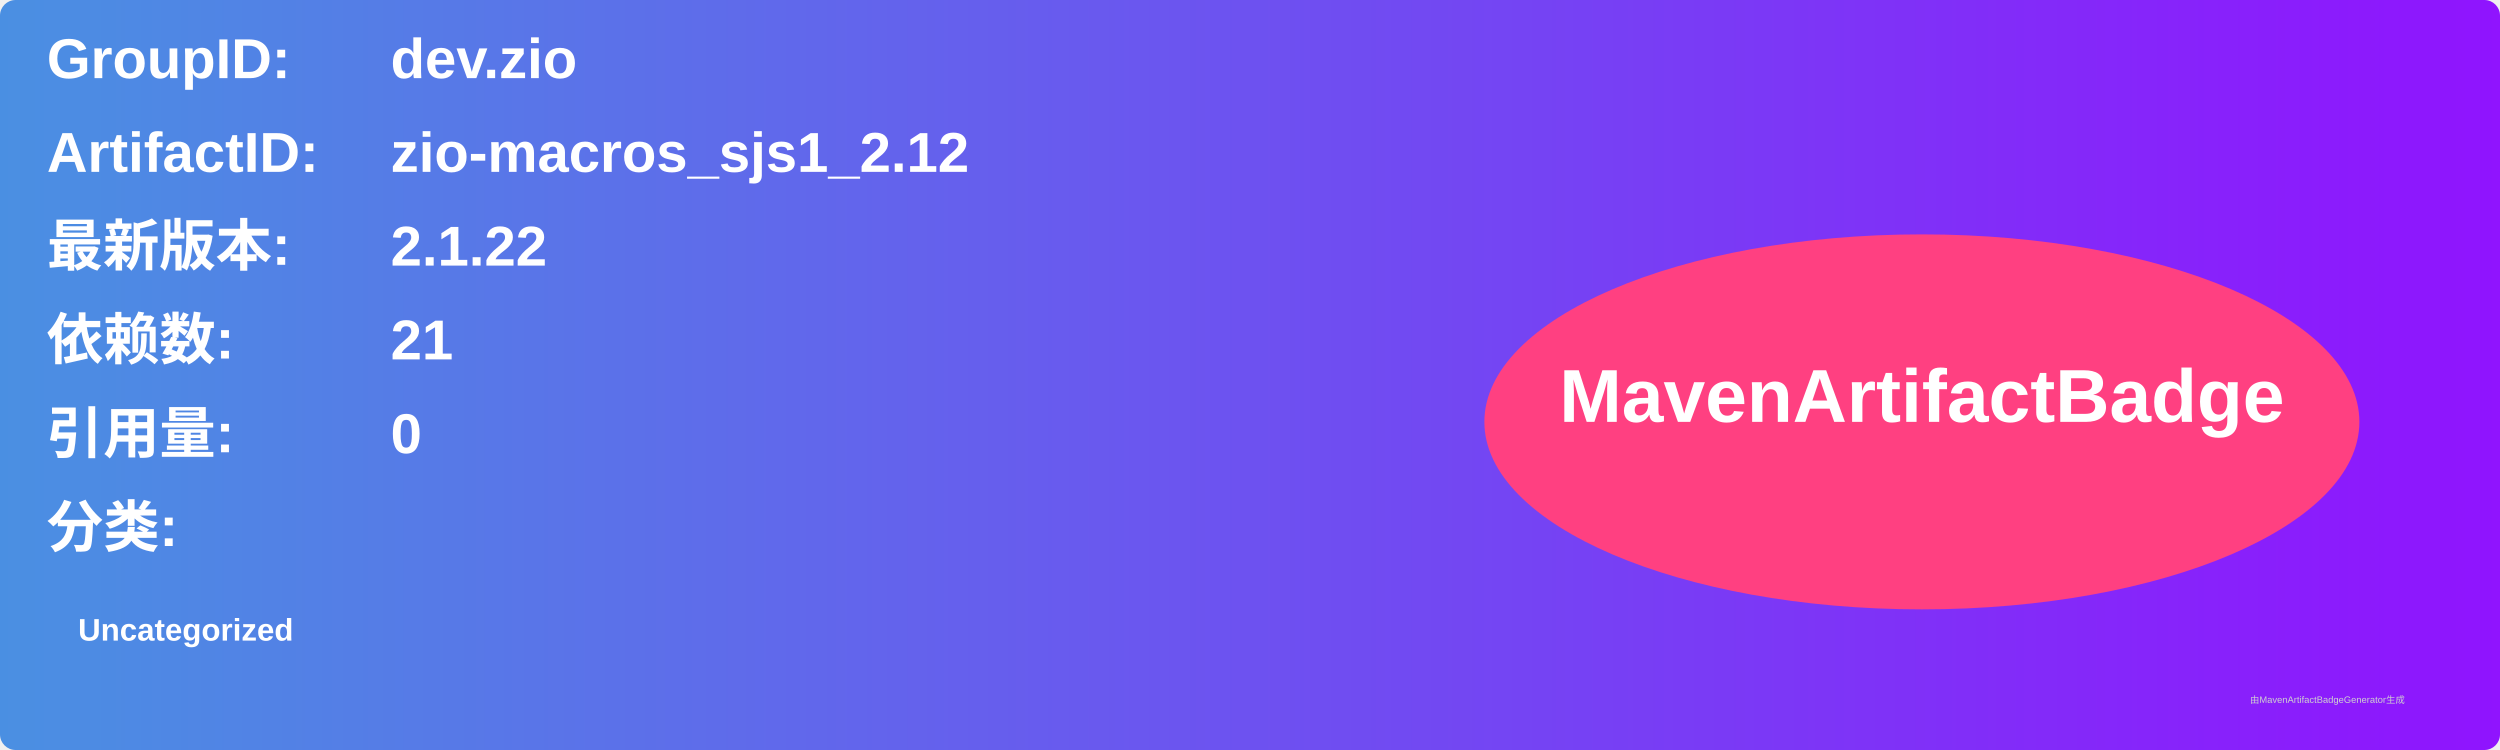
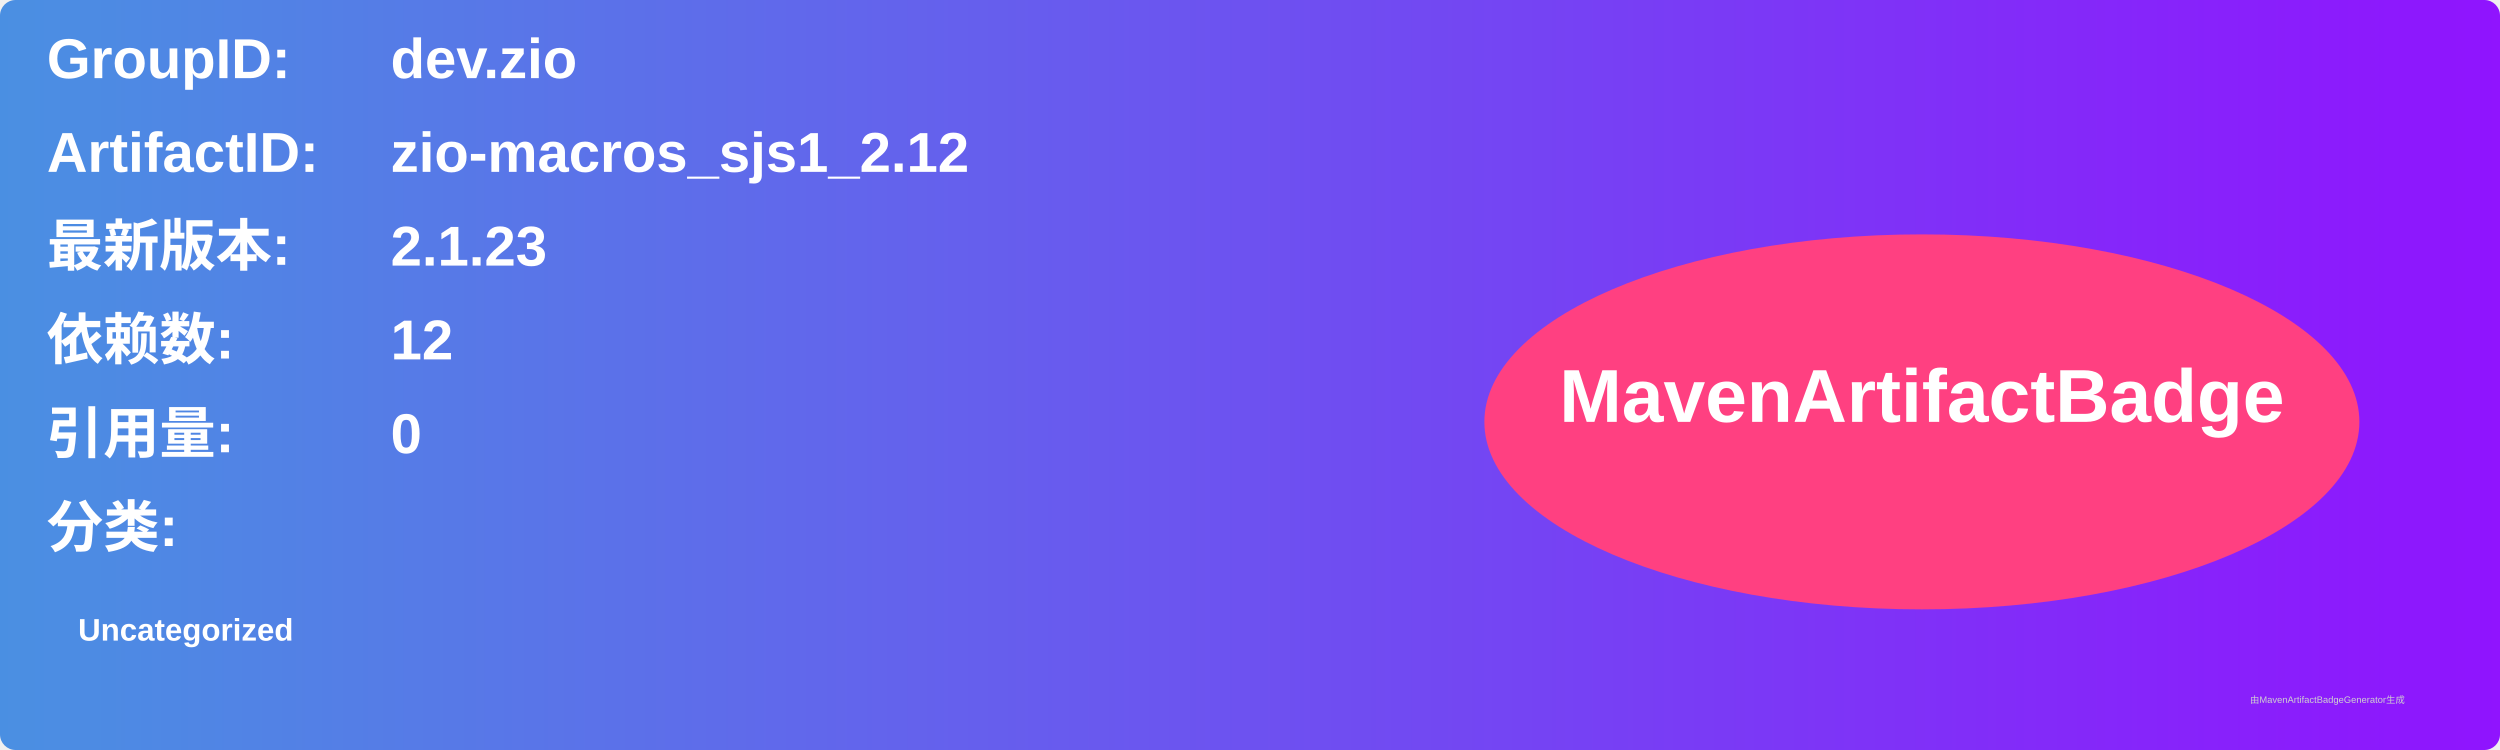
<svg xmlns="http://www.w3.org/2000/svg" width="800" height="240" viewBox="0 0 800 240">
  <linearGradient id="grad" x1="0%" y1="0%" x2="100%" y2="0%">
    <stop offset="0%" stop-color="#4a90e2" />
    <stop offset="100%" stop-color="#9013fe" />
  </linearGradient>
  <rect width="100%" height="100%" rx="5" ry="5" fill="url(#grad)" />
  <g transform="translate(15, 15)">
    <text x="0" y="10" font-family="Arial" font-size="18" fill="white" font-weight="bold" width="260">GroupID:</text>
    <text x="110" y="10" font-family="Arial" font-size="18" fill="white" font-weight="bold" width="460">dev.zio</text>
    <text x="0" y="40" font-family="Arial" font-size="18" fill="white" font-weight="bold" width="260">ArtifactID:</text>
    <text x="110" y="40" font-family="Arial" font-size="18" fill="white" font-weight="bold" width="460">zio-macros_sjs1_2.12</text>
    <text x="0" y="70" font-family="Arial" font-size="18" fill="white" font-weight="bold">最新版本:</text>
    <text x="110" y="70" font-family="Arial" font-size="18" fill="white" font-weight="bold">
-       <tspan font-weight="bold">2.1.22</tspan>
+       <tspan font-weight="bold">2.1.23</tspan>
    </text>
    <text x="0" y="100" font-family="Arial" font-size="18" fill="white" font-weight="bold">依赖数: </text>
    <text x="110" y="100" font-family="Arial" font-size="18" fill="white">
-       <tspan font-weight="bold">21</tspan>
+       <tspan font-weight="bold">12</tspan>
    </text>
    <text x="0" y="130" font-family="Arial" font-size="18" fill="white" font-weight="bold">引用量: </text>
    <text x="110" y="130" font-family="Arial" font-size="18" fill="white">
      <tspan font-weight="bold">0</tspan>
    </text>
    <text x="0" y="160" font-family="Arial" font-size="18" fill="white" font-weight="bold">分类:</text>
    <text x="10" y="190" font-family="Arial" font-size="10" fill="white">
      <tspan font-weight="bold">Uncategorized</tspan>
    </text>
    <ellipse cx="600" cy="120" rx="140" ry="60" fill="#ff4081" />
    <text x="600" y="120" text-anchor="middle" font-family="Arial" font-size="24" fill="white" font-weight="bold">MavenArtifactBadge</text>
  </g>
  <text x="720" y="225" font-family="Arial" font-size="3" fill="#d0d0d0">由MavenArtifactBadgeGenerator生成</text>
</svg>
